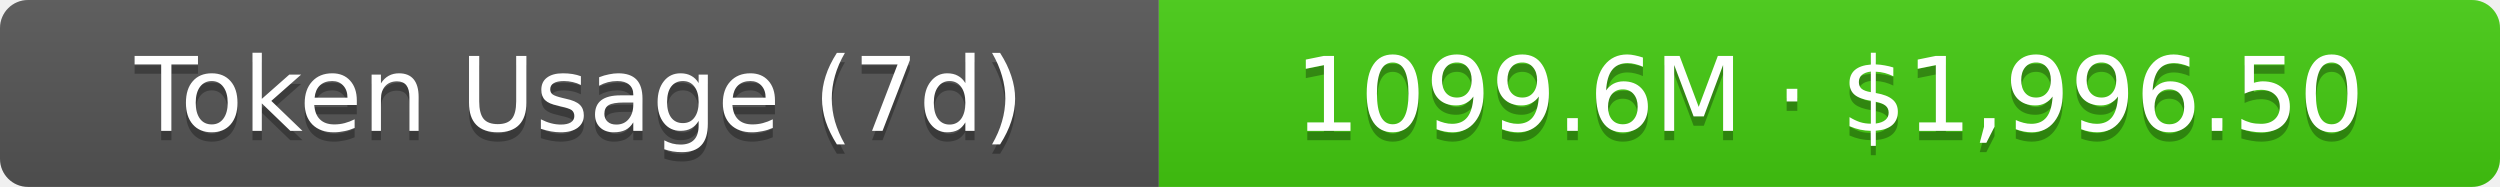
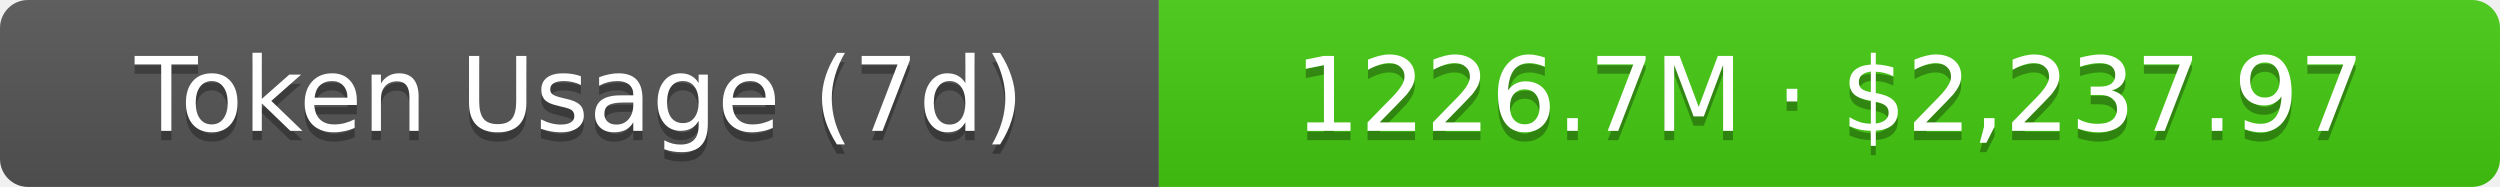
- <svg xmlns="http://www.w3.org/2000/svg" width="267.5" height="20" role="img" aria-label="Token Usage (7d): 1099.6M · $1,996.50">
+ <svg xmlns="http://www.w3.org/2000/svg" width="267.5" height="20" role="img" aria-label="Token Usage (7d): 1226.7M · $2,237.97">
  <linearGradient id="s" x2="0" y2="100%">
    <stop offset="0" stop-color="#bbb" stop-opacity=".1" />
    <stop offset="1" stop-opacity=".1" />
  </linearGradient>
  <clipPath id="r">
    <rect width="267.5" height="20" rx="3" fill="#fff" />
  </clipPath>
  <g clip-path="url(#r)">
    <rect width="124" height="20" fill="#555" />
    <rect x="124" width="143.5" height="20" fill="#4c1" />
    <rect width="267.5" height="20" fill="url(#s)" />
  </g>
  <g fill="#fff" text-anchor="middle" font-family="Verdana,Geneva,DejaVu Sans,sans-serif" text-rendering="geometricPrecision" font-size="11">
    <text aria-hidden="true" x="62" y="15" fill="#010101" fill-opacity=".3">Token Usage (7d)</text>
    <text x="62" y="14">Token Usage (7d)</text>
-     <text aria-hidden="true" x="195.75" y="15" fill="#010101" fill-opacity=".3">1099.6M · $1,996.50</text>
-     <text x="195.75" y="14">1099.6M · $1,996.50</text>
+     <text aria-hidden="true" x="195.75" y="15" fill="#010101" fill-opacity=".3">1226.7M · $2,237.97</text>
+     <text x="195.75" y="14">1226.7M · $2,237.97</text>
  </g>
</svg>
